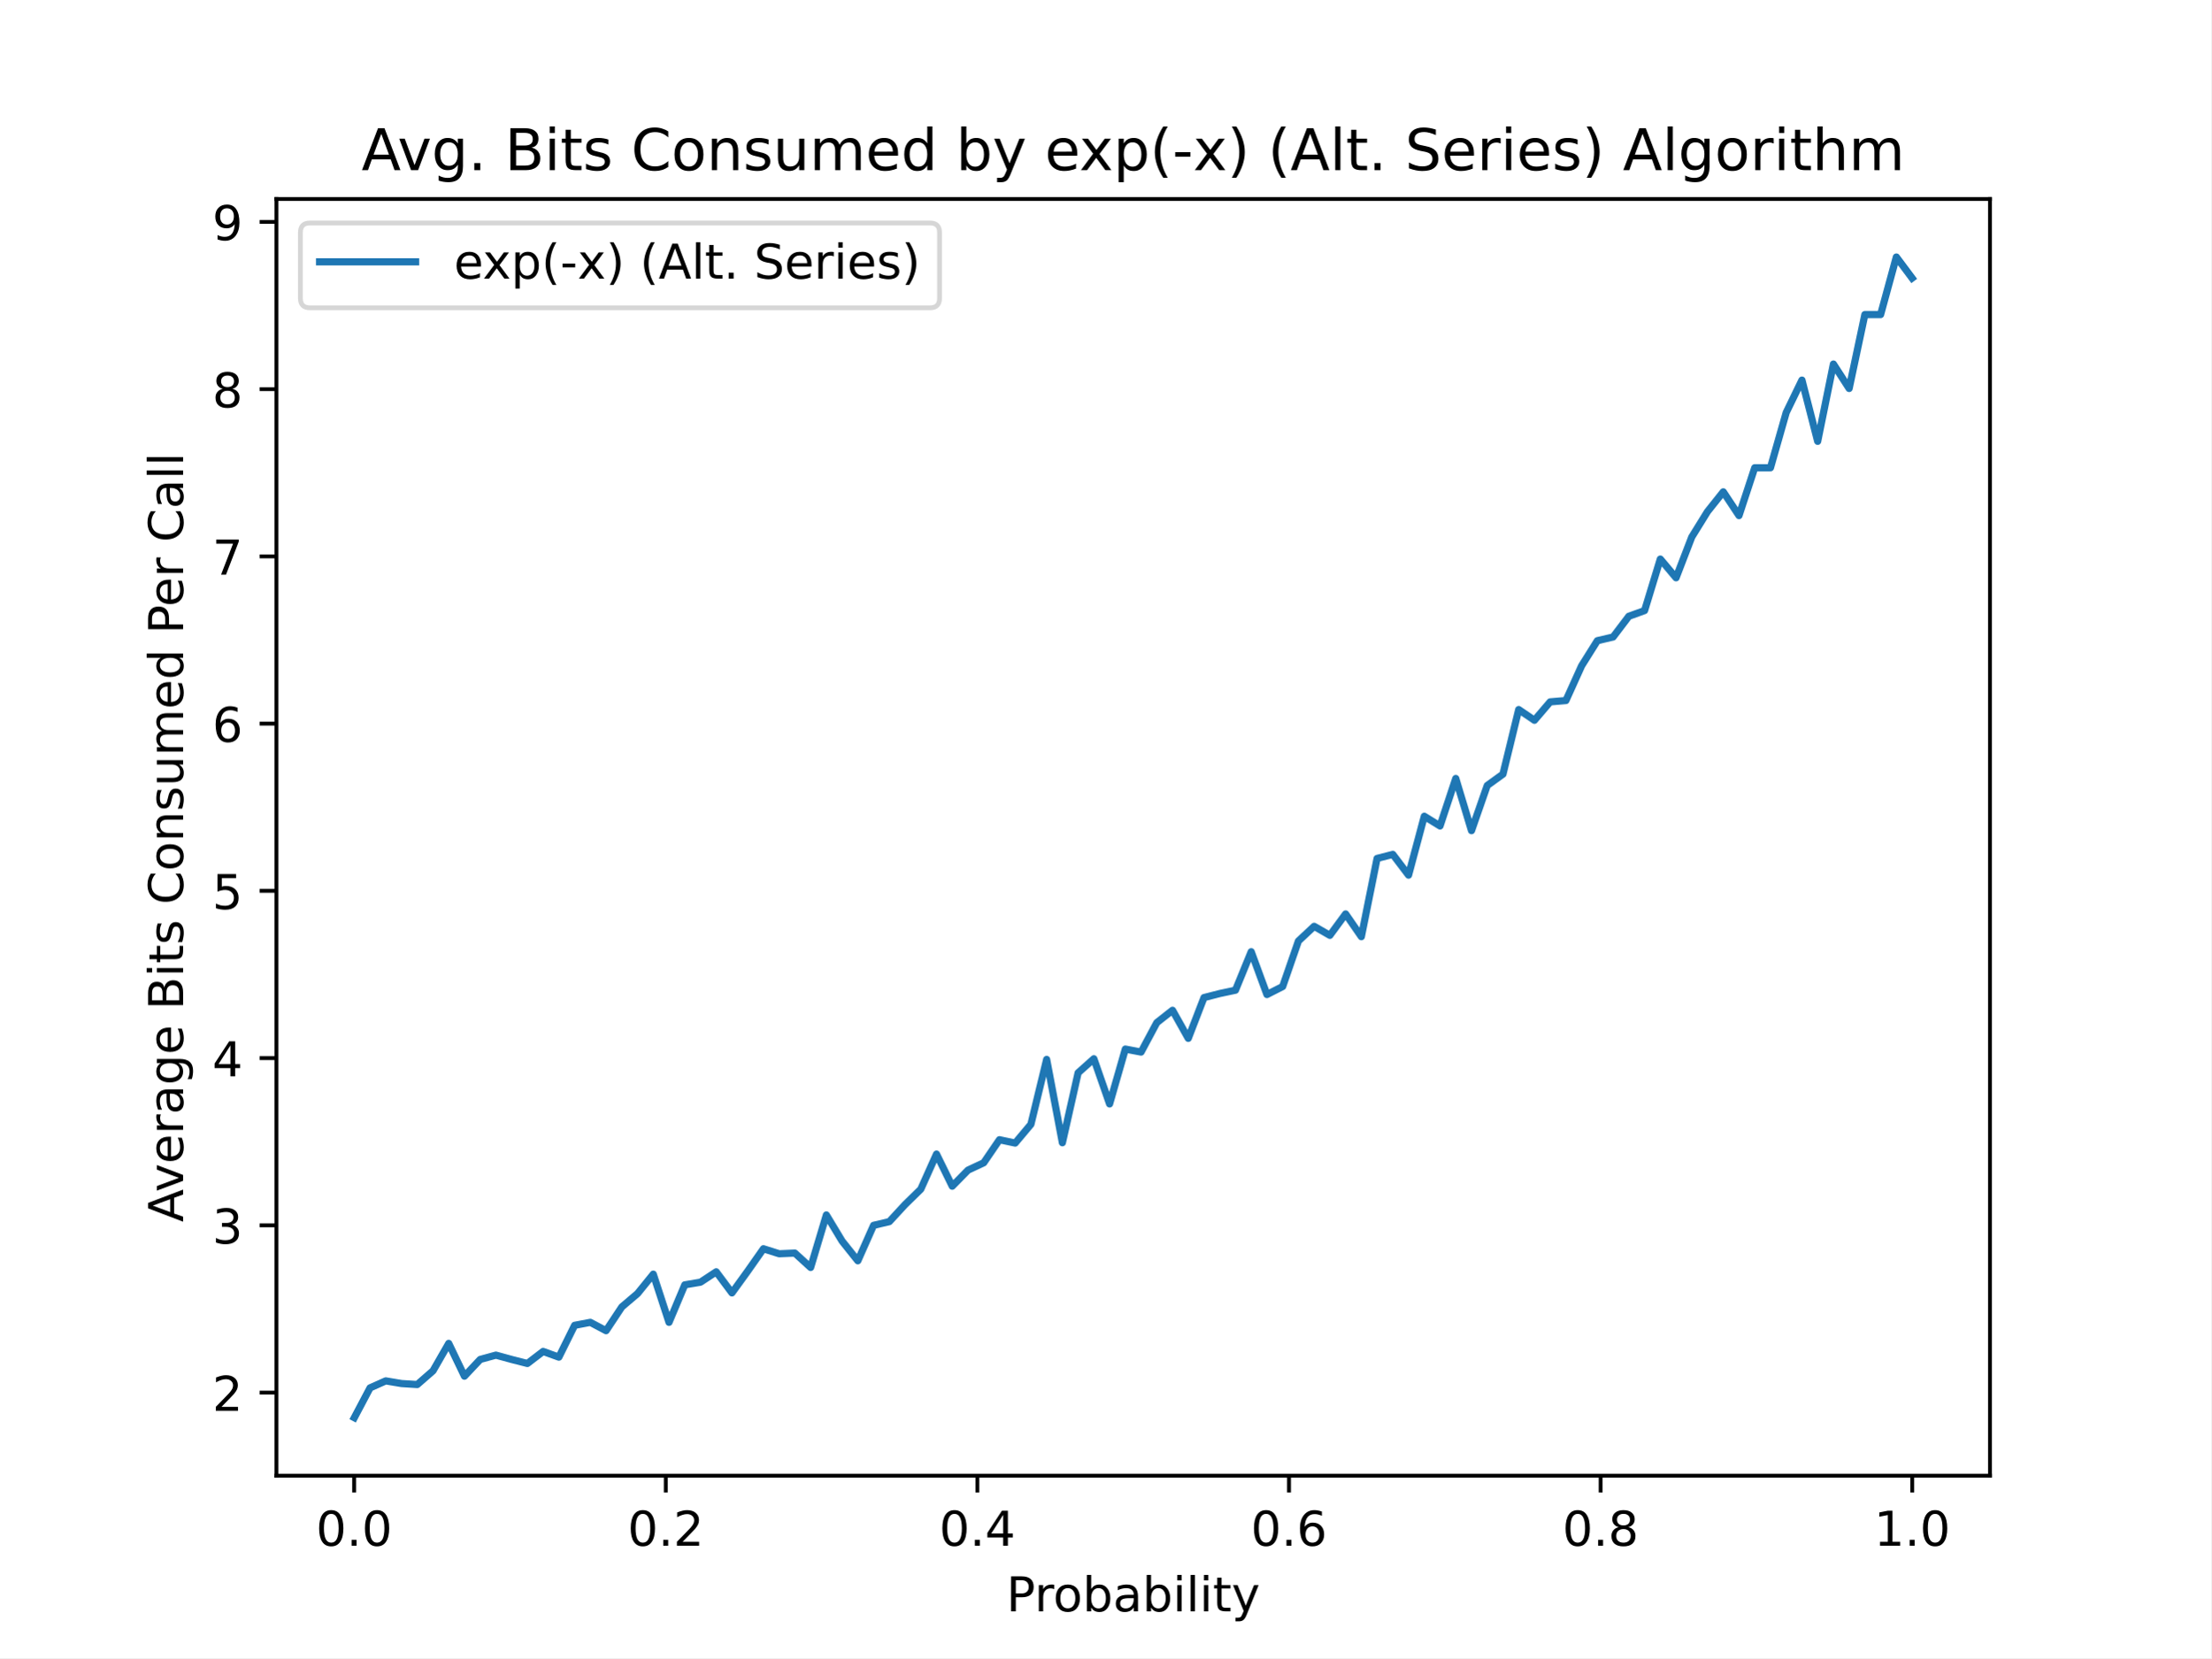
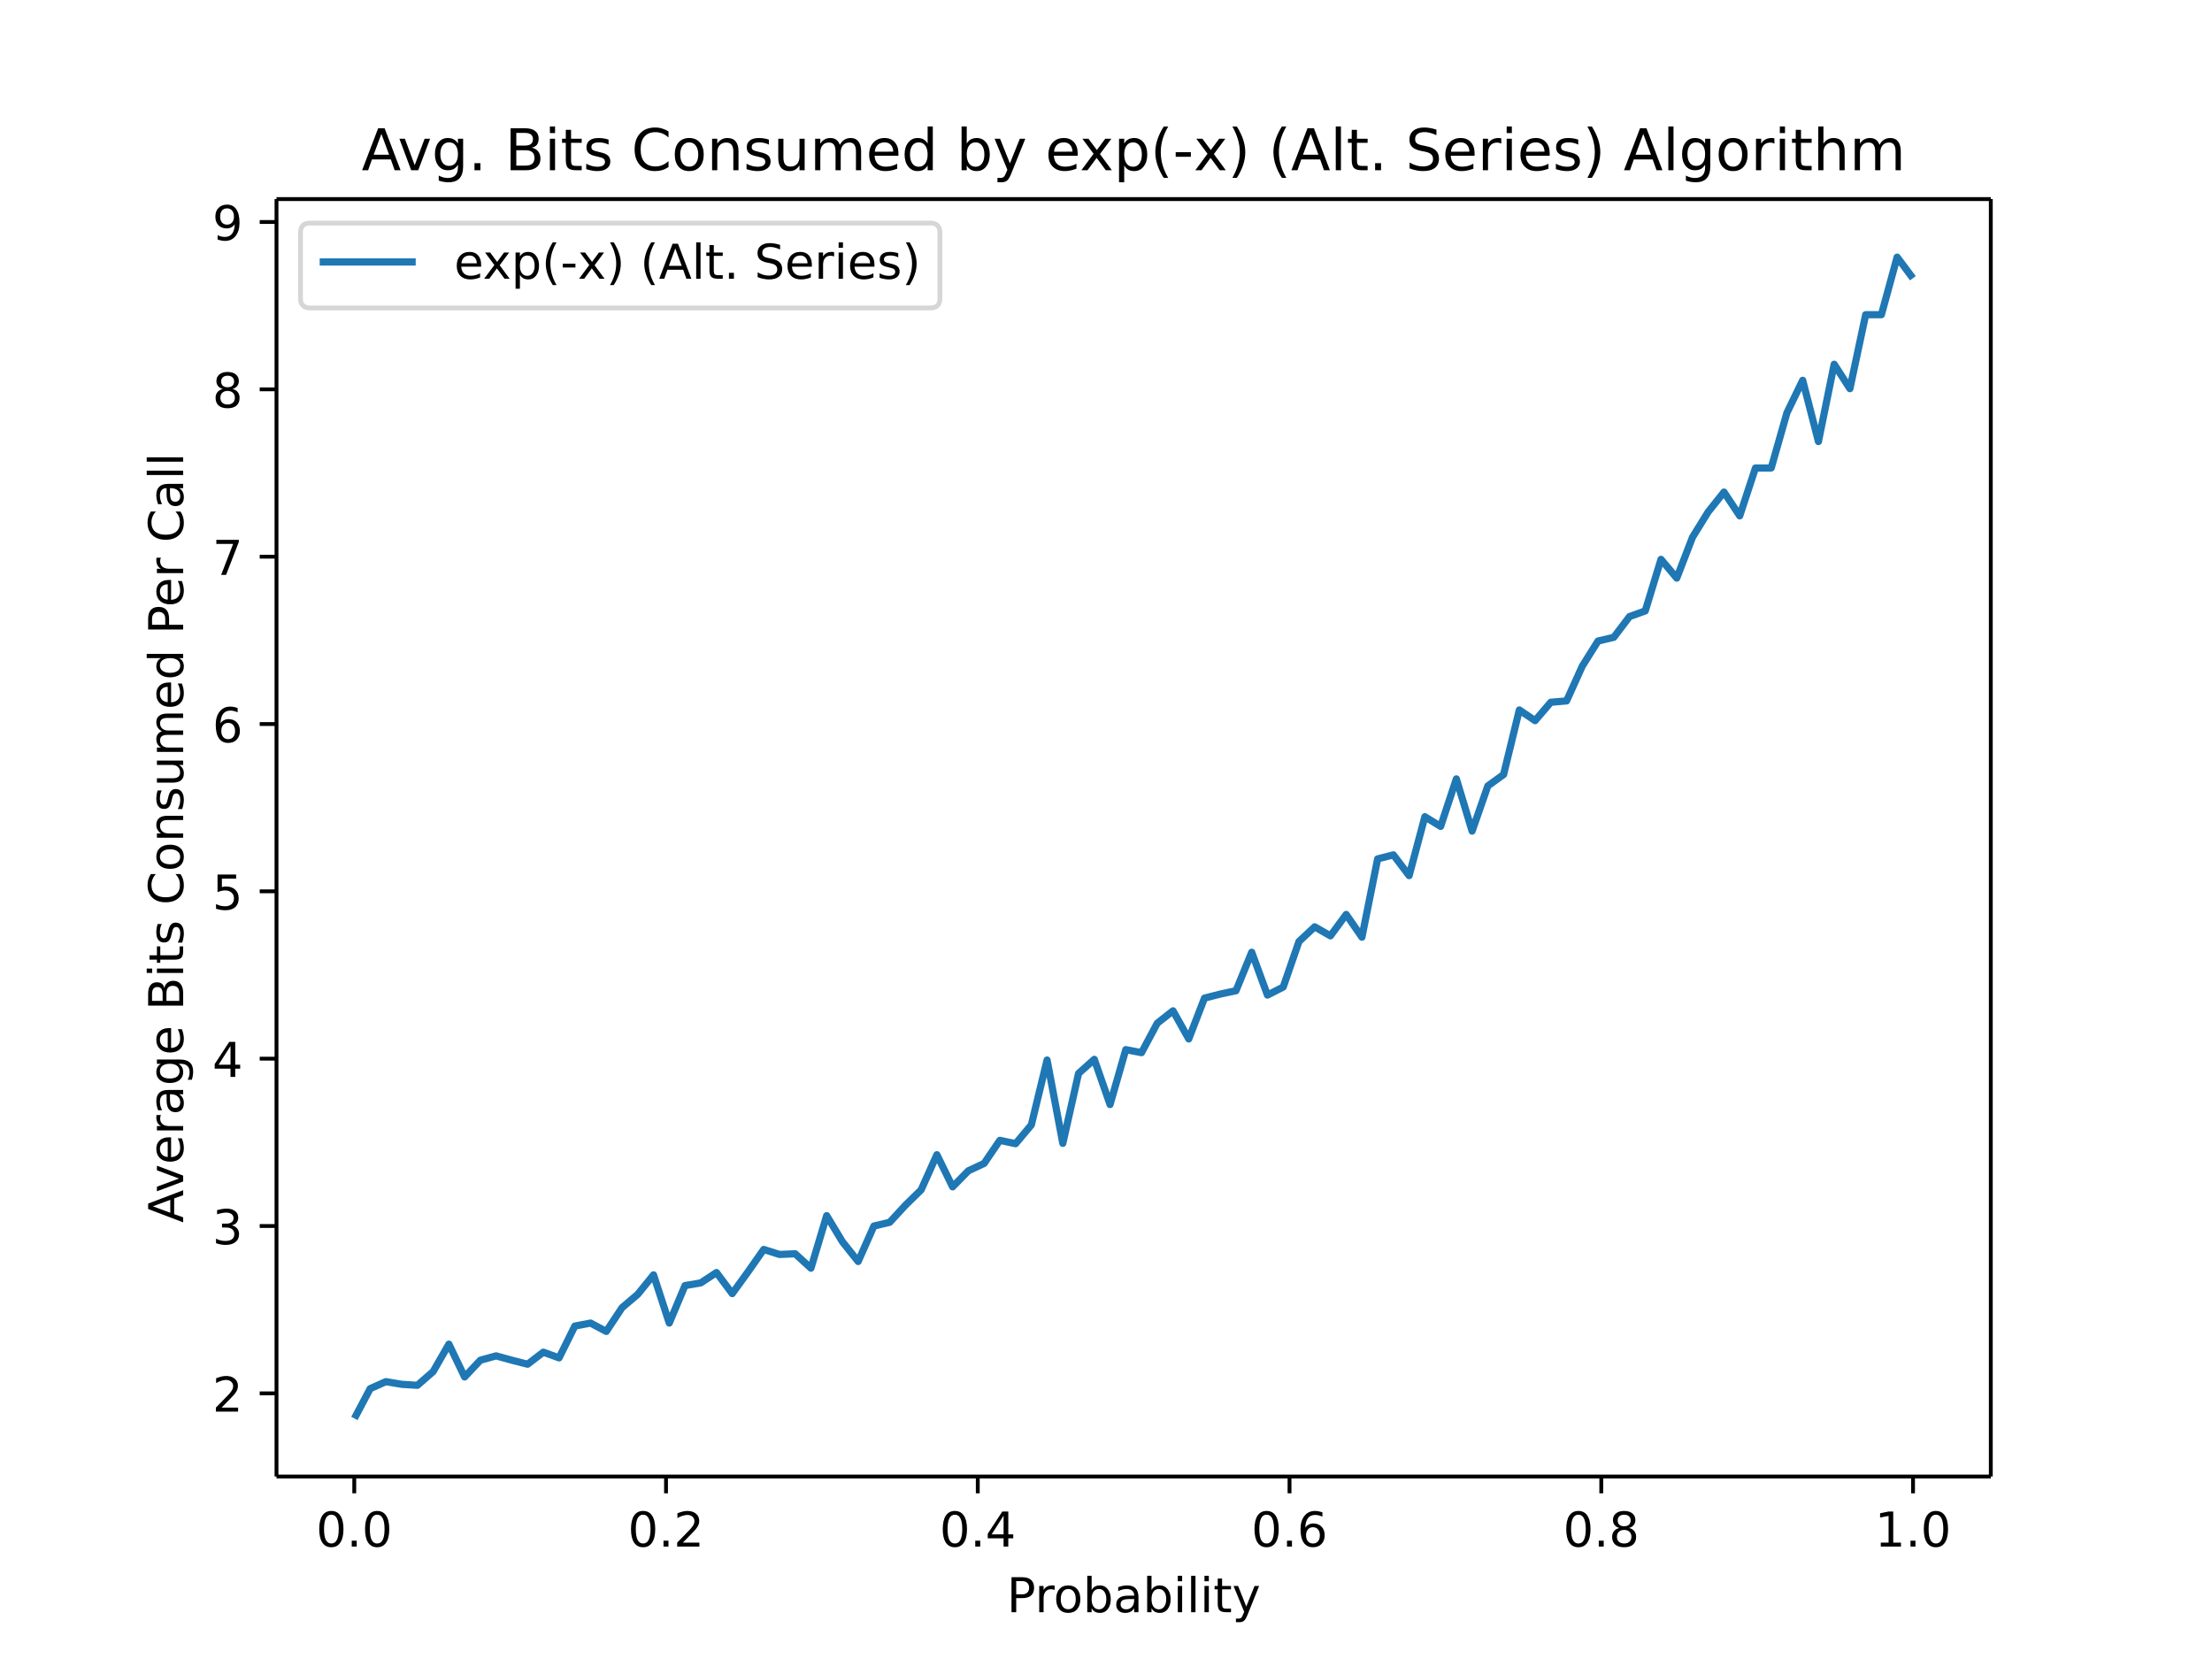
- <svg xmlns="http://www.w3.org/2000/svg" xmlns:xlink="http://www.w3.org/1999/xlink" height="345.6pt" version="1.1" viewBox="0 0 460.8 345.6" width="460.8pt">
+ <svg xmlns="http://www.w3.org/2000/svg" xmlns:xlink="http://www.w3.org/1999/xlink" height="460.8" viewBox="0 0 460.8 345.6" width="614.4">
  <defs>
-     <style type="text/css">
- *{stroke-linecap:butt;stroke-linejoin:round;}
-   </style>
+     <style>*{stroke-linecap:butt;stroke-linejoin:round}</style>
  </defs>
  <g id="figure_1">
-     <g id="patch_1">
-       <path d="M 0 345.6  L 460.8 345.6  L 460.8 0  L 0 0  z " style="fill:#ffffff;" />
-     </g>
+     <path d="M0 345.6h460.8V0H0z" fill="#fff" id="patch_1" />
    <g id="axes_1">
-       <g id="patch_2">
-         <path d="M 57.6 307.584  L 414.72 307.584  L 414.72 41.472  L 57.6 41.472  z " style="fill:#ffffff;" />
-       </g>
+       <path d="M57.6 307.584h357.12V41.472H57.6z" fill="#fff" id="patch_2" />
      <g id="matplotlib.axis_1">
        <g id="xtick_1">
          <g id="line2d_1">
            <defs>
-               <path d="M 0 0  L 0 3.5  " id="mb34ff5d6d1" style="stroke:#000000;stroke-width:0.8;" />
+               <path d="M0 0v3.5" id="mb34ff5d6d1" stroke="#000" stroke-width=".8" />
            </defs>
-             <g>
-               <use style="stroke:#000000;stroke-width:0.8;" x="73.8" xlink:href="#mb34ff5d6d1" y="307.584" />
-             </g>
+             <use x="73.8" xlink:href="#mb34ff5d6d1" y="307.584" stroke="#000" stroke-width=".8" />
          </g>
-           <g id="text_1">
-             <text style="font-family:DejaVu Sans;font-size:10px;font-style:normal;font-weight:normal;text-anchor:middle;" transform="rotate(-0, 73.80026, 322.1824)" x="73.8" y="322.182">0.0</text>
-           </g>
+           <text x="73.8" y="322.182" font-family="DejaVu Sans" font-size="10" font-weight="400" text-anchor="middle" id="text_1">0.0</text>
        </g>
        <g id="xtick_2">
-           <g id="line2d_2">
-             <g>
-               <use style="stroke:#000000;stroke-width:0.8;" x="138.744" xlink:href="#mb34ff5d6d1" y="307.584" />
-             </g>
-           </g>
-           <g id="text_2">
-             <text style="font-family:DejaVu Sans;font-size:10px;font-style:normal;font-weight:normal;text-anchor:middle;" transform="rotate(-0, 138.7442, 322.1824)" x="138.744" y="322.182">0.2</text>
-           </g>
+           <use x="138.744" xlink:href="#mb34ff5d6d1" y="307.584" stroke="#000" stroke-width=".8" id="line2d_2" />
+           <text x="138.744" y="322.182" font-family="DejaVu Sans" font-size="10" font-weight="400" text-anchor="middle" id="text_2">0.2</text>
        </g>
        <g id="xtick_3">
-           <g id="line2d_3">
-             <g>
-               <use style="stroke:#000000;stroke-width:0.8;" x="203.688" xlink:href="#mb34ff5d6d1" y="307.584" />
-             </g>
-           </g>
-           <g id="text_3">
-             <text style="font-family:DejaVu Sans;font-size:10px;font-style:normal;font-weight:normal;text-anchor:middle;" transform="rotate(-0, 203.6881, 322.1824)" x="203.688" y="322.182">0.4</text>
-           </g>
+           <use x="203.688" xlink:href="#mb34ff5d6d1" y="307.584" stroke="#000" stroke-width=".8" id="line2d_3" />
+           <text x="203.688" y="322.182" font-family="DejaVu Sans" font-size="10" font-weight="400" text-anchor="middle" id="text_3">0.4</text>
        </g>
        <g id="xtick_4">
-           <g id="line2d_4">
-             <g>
-               <use style="stroke:#000000;stroke-width:0.8;" x="268.632" xlink:href="#mb34ff5d6d1" y="307.584" />
-             </g>
-           </g>
-           <g id="text_4">
-             <text style="font-family:DejaVu Sans;font-size:10px;font-style:normal;font-weight:normal;text-anchor:middle;" transform="rotate(-0, 268.6319, 322.1824)" x="268.632" y="322.182">0.6</text>
-           </g>
+           <use x="268.632" xlink:href="#mb34ff5d6d1" y="307.584" stroke="#000" stroke-width=".8" id="line2d_4" />
+           <text x="268.632" y="322.182" font-family="DejaVu Sans" font-size="10" font-weight="400" text-anchor="middle" id="text_4">0.6</text>
        </g>
        <g id="xtick_5">
-           <g id="line2d_5">
-             <g>
-               <use style="stroke:#000000;stroke-width:0.8;" x="333.576" xlink:href="#mb34ff5d6d1" y="307.584" />
-             </g>
-           </g>
-           <g id="text_5">
-             <text style="font-family:DejaVu Sans;font-size:10px;font-style:normal;font-weight:normal;text-anchor:middle;" transform="rotate(-0, 333.5758, 322.1824)" x="333.576" y="322.182">0.8</text>
-           </g>
+           <use x="333.576" xlink:href="#mb34ff5d6d1" y="307.584" stroke="#000" stroke-width=".8" id="line2d_5" />
+           <text x="333.576" y="322.182" font-family="DejaVu Sans" font-size="10" font-weight="400" text-anchor="middle" id="text_5">0.8</text>
        </g>
        <g id="xtick_6">
-           <g id="line2d_6">
-             <g>
-               <use style="stroke:#000000;stroke-width:0.8;" x="398.52" xlink:href="#mb34ff5d6d1" y="307.584" />
-             </g>
-           </g>
-           <g id="text_6">
-             <text style="font-family:DejaVu Sans;font-size:10px;font-style:normal;font-weight:normal;text-anchor:middle;" transform="rotate(-0, 398.5197, 322.1824)" x="398.52" y="322.182">1.0</text>
-           </g>
+           <use x="398.52" xlink:href="#mb34ff5d6d1" y="307.584" stroke="#000" stroke-width=".8" id="line2d_6" />
+           <text x="398.52" y="322.182" font-family="DejaVu Sans" font-size="10" font-weight="400" text-anchor="middle" id="text_6">1.0</text>
        </g>
-         <g id="text_7">
-           <text style="font-family:DejaVu Sans;font-size:10px;font-style:normal;font-weight:normal;text-anchor:middle;" transform="rotate(-0, 236.16, 335.8606)" x="236.16" y="335.861">Probability</text>
-         </g>
+         <text x="236.16" y="335.861" font-family="DejaVu Sans" font-size="10" font-weight="400" text-anchor="middle" id="text_7">Probability</text>
      </g>
      <g id="matplotlib.axis_2">
        <g id="ytick_1">
          <g id="line2d_7">
            <defs>
-               <path d="M 0 0  L -3.5 0  " id="m31d31f93af" style="stroke:#000000;stroke-width:0.8;" />
+               <path d="M0 0h-3.5" id="m31d31f93af" stroke="#000" stroke-width=".8" />
            </defs>
-             <g>
-               <use style="stroke:#000000;stroke-width:0.8;" x="57.6" xlink:href="#m31d31f93af" y="290.259" />
-             </g>
+             <use x="57.6" xlink:href="#m31d31f93af" y="290.259" stroke="#000" stroke-width=".8" />
          </g>
-           <g id="text_8">
-             <text style="font-family:DejaVu Sans;font-size:10px;font-style:normal;font-weight:normal;text-anchor:end;" transform="rotate(-0, 50.6, 294.0584)" x="50.6" y="294.058">2</text>
-           </g>
+           <text x="50.6" y="294.058" font-family="DejaVu Sans" font-size="10" font-weight="400" text-anchor="end" id="text_8">2</text>
        </g>
        <g id="ytick_2">
-           <g id="line2d_8">
-             <g>
-               <use style="stroke:#000000;stroke-width:0.8;" x="57.6" xlink:href="#m31d31f93af" y="255.4" />
-             </g>
-           </g>
-           <g id="text_9">
-             <text style="font-family:DejaVu Sans;font-size:10px;font-style:normal;font-weight:normal;text-anchor:end;" transform="rotate(-0, 50.6, 259.1996)" x="50.6" y="259.2">3</text>
-           </g>
+           <use x="57.6" xlink:href="#m31d31f93af" y="255.4" stroke="#000" stroke-width=".8" id="line2d_8" />
+           <text x="50.6" y="259.2" font-family="DejaVu Sans" font-size="10" font-weight="400" text-anchor="end" id="text_9">3</text>
        </g>
        <g id="ytick_3">
-           <g id="line2d_9">
-             <g>
-               <use style="stroke:#000000;stroke-width:0.8;" x="57.6" xlink:href="#m31d31f93af" y="220.542" />
-             </g>
-           </g>
-           <g id="text_10">
-             <text style="font-family:DejaVu Sans;font-size:10px;font-style:normal;font-weight:normal;text-anchor:end;" transform="rotate(-0, 50.6, 224.3408)" x="50.6" y="224.341">4</text>
-           </g>
+           <use x="57.6" xlink:href="#m31d31f93af" y="220.542" stroke="#000" stroke-width=".8" id="line2d_9" />
+           <text x="50.6" y="224.341" font-family="DejaVu Sans" font-size="10" font-weight="400" text-anchor="end" id="text_10">4</text>
        </g>
        <g id="ytick_4">
-           <g id="line2d_10">
-             <g>
-               <use style="stroke:#000000;stroke-width:0.8;" x="57.6" xlink:href="#m31d31f93af" y="185.683" />
-             </g>
-           </g>
-           <g id="text_11">
-             <text style="font-family:DejaVu Sans;font-size:10px;font-style:normal;font-weight:normal;text-anchor:end;" transform="rotate(-0, 50.6, 189.482)" x="50.6" y="189.482">5</text>
-           </g>
+           <use x="57.6" xlink:href="#m31d31f93af" y="185.683" stroke="#000" stroke-width=".8" id="line2d_10" />
+           <text x="50.6" y="189.482" font-family="DejaVu Sans" font-size="10" font-weight="400" text-anchor="end" id="text_11">5</text>
        </g>
        <g id="ytick_5">
-           <g id="line2d_11">
-             <g>
-               <use style="stroke:#000000;stroke-width:0.8;" x="57.6" xlink:href="#m31d31f93af" y="150.824" />
-             </g>
-           </g>
-           <g id="text_12">
-             <text style="font-family:DejaVu Sans;font-size:10px;font-style:normal;font-weight:normal;text-anchor:end;" transform="rotate(-0, 50.6, 154.6232)" x="50.6" y="154.623">6</text>
-           </g>
+           <use x="57.6" xlink:href="#m31d31f93af" y="150.824" stroke="#000" stroke-width=".8" id="line2d_11" />
+           <text x="50.6" y="154.623" font-family="DejaVu Sans" font-size="10" font-weight="400" text-anchor="end" id="text_12">6</text>
        </g>
        <g id="ytick_6">
-           <g id="line2d_12">
-             <g>
-               <use style="stroke:#000000;stroke-width:0.8;" x="57.6" xlink:href="#m31d31f93af" y="115.965" />
-             </g>
-           </g>
-           <g id="text_13">
-             <text style="font-family:DejaVu Sans;font-size:10px;font-style:normal;font-weight:normal;text-anchor:end;" transform="rotate(-0, 50.6, 119.7645)" x="50.6" y="119.764">7</text>
-           </g>
+           <use x="57.6" xlink:href="#m31d31f93af" y="115.965" stroke="#000" stroke-width=".8" id="line2d_12" />
+           <text x="50.6" y="119.764" font-family="DejaVu Sans" font-size="10" font-weight="400" text-anchor="end" id="text_13">7</text>
        </g>
        <g id="ytick_7">
-           <g id="line2d_13">
-             <g>
-               <use style="stroke:#000000;stroke-width:0.8;" x="57.6" xlink:href="#m31d31f93af" y="81.106" />
-             </g>
-           </g>
-           <g id="text_14">
-             <text style="font-family:DejaVu Sans;font-size:10px;font-style:normal;font-weight:normal;text-anchor:end;" transform="rotate(-0, 50.6, 84.90566)" x="50.6" y="84.906">8</text>
-           </g>
+           <use x="57.6" xlink:href="#m31d31f93af" y="81.106" stroke="#000" stroke-width=".8" id="line2d_13" />
+           <text x="50.6" y="84.906" font-family="DejaVu Sans" font-size="10" font-weight="400" text-anchor="end" id="text_14">8</text>
        </g>
        <g id="ytick_8">
-           <g id="line2d_14">
-             <g>
-               <use style="stroke:#000000;stroke-width:0.8;" x="57.6" xlink:href="#m31d31f93af" y="46.248" />
-             </g>
-           </g>
-           <g id="text_15">
-             <text style="font-family:DejaVu Sans;font-size:10px;font-style:normal;font-weight:normal;text-anchor:end;" transform="rotate(-0, 50.6, 50.04687)" x="50.6" y="50.047">9</text>
-           </g>
+           <use x="57.6" xlink:href="#m31d31f93af" y="46.248" stroke="#000" stroke-width=".8" id="line2d_14" />
+           <text x="50.6" y="50.047" font-family="DejaVu Sans" font-size="10" font-weight="400" text-anchor="end" id="text_15">9</text>
        </g>
-         <g id="text_16">
-           <text style="font-family:DejaVu Sans;font-size:10px;font-style:normal;font-weight:normal;text-anchor:middle;" transform="rotate(-90, 38.15781, 174.528)" x="38.158" y="174.528">Average Bits Consumed Per Call</text>
-         </g>
+         <text transform="rotate(-90 38.158 174.528)" x="38.158" y="174.528" font-family="DejaVu Sans" font-size="10" font-weight="400" text-anchor="middle" id="text_16">Average Bits Consumed Per Call</text>
      </g>
-       <g id="line2d_15">
-         <path clip-path="url(#p9effcac8f8)" d="M 73.833 295.488  L 77.112 289.283  L 80.391 287.819  L 83.671 288.377  L 86.95 288.586  L 90.229 285.728  L 93.509 280.011  L 96.788 286.843  L 100.067 283.357  L 103.347 282.451  L 106.626 283.357  L 109.905 284.194  L 113.185 281.684  L 116.464 282.869  L 119.743 276.246  L 123.023 275.618  L 126.302 277.361  L 129.581 272.411  L 132.861 269.623  L 136.14 265.579  L 139.42 275.618  L 142.699 267.81  L 145.978 267.252  L 149.258 265.091  L 152.537 269.483  L 155.816 264.952  L 159.096 260.281  L 162.375 261.326  L 165.654 261.187  L 168.934 264.185  L 172.213 253.239  L 175.492 258.677  L 178.772 262.79  L 182.051 255.4  L 185.33 254.633  L 188.61 251.078  L 191.889 247.871  L 195.168 240.551  L 198.448 247.243  L 201.727 243.897  L 205.006 242.363  L 208.286 237.553  L 211.565 238.25  L 214.844 234.346  L 218.124 220.82  L 221.403 238.18  L 224.682 223.609  L 227.962 220.681  L 231.241 230.093  L 234.52 218.659  L 237.8 219.287  L 241.079 213.152  L 244.358 210.572  L 247.638 216.428  L 250.917 207.923  L 254.196 207.086  L 257.476 206.389  L 260.755 198.371  L 264.034 207.295  L 267.314 205.622  L 270.593 196.14  L 273.872 193.073  L 277.152 194.955  L 280.431 190.493  L 283.71 195.234  L 286.99 178.92  L 290.269 178.084  L 293.548 182.406  L 296.828 170.136  L 300.107 172.158  L 303.386 162.258  L 306.666 173.134  L 309.945 163.722  L 313.224 161.351  L 316.504 147.896  L 319.783 150.127  L 323.062 146.292  L 326.342 146.014  L 329.621 138.763  L 332.9 133.534  L 336.18 132.767  L 339.459 128.445  L 342.739 127.259  L 346.018 116.523  L 349.297 120.427  L 352.577 111.922  L 355.856 106.623  L 359.135 102.51  L 362.415 107.46  L 365.694 97.49  L 368.973 97.49  L 372.253 85.987  L 375.532 79.224  L 378.811 91.982  L 382.091 75.878  L 385.37 80.967  L 388.649 65.559  L 391.929 65.559  L 395.208 53.568  L 398.487 57.96  " style="fill:none;stroke:#1f77b4;stroke-linecap:square;stroke-width:1.5;" />
-       </g>
-       <g id="patch_3">
-         <path d="M 57.6 307.584  L 57.6 41.472  " style="fill:none;stroke:#000000;stroke-linecap:square;stroke-linejoin:miter;stroke-width:0.8;" />
-       </g>
-       <g id="patch_4">
-         <path d="M 414.72 307.584  L 414.72 41.472  " style="fill:none;stroke:#000000;stroke-linecap:square;stroke-linejoin:miter;stroke-width:0.8;" />
-       </g>
-       <g id="patch_5">
-         <path d="M 57.6 307.584  L 414.72 307.584  " style="fill:none;stroke:#000000;stroke-linecap:square;stroke-linejoin:miter;stroke-width:0.8;" />
-       </g>
-       <g id="patch_6">
-         <path d="M 57.6 41.472  L 414.72 41.472  " style="fill:none;stroke:#000000;stroke-linecap:square;stroke-linejoin:miter;stroke-width:0.8;" />
-       </g>
-       <g id="text_17">
-         <text style="font-family:DejaVu Sans;font-size:12px;font-style:normal;font-weight:normal;text-anchor:middle;" transform="rotate(-0, 236.16, 35.472)" x="236.16" y="35.472">Avg. Bits Consumed by exp(-x) (Alt. Series) Algorithm</text>
-       </g>
+       <path clip-path="url(#p9effcac8f8)" d="M73.833 295.488l3.28-6.205 3.278-1.464 3.28.558 3.28.209 3.278-2.858 3.28-5.717 3.28 6.832 3.278-3.486 3.28-.906 3.28.906 3.278.837 3.28-2.51 3.28 1.185 3.278-6.623 3.28-.628 3.28 1.743 3.278-4.95 3.28-2.788 3.28-4.044 3.279 10.04 3.279-7.809 3.28-.558 3.279-2.16 3.279 4.391 3.28-4.531 3.279-4.671 3.279 1.045 3.28-.139 3.279 2.998 3.279-10.946 3.28 5.438 3.279 4.113 3.279-7.39 3.28-.767 3.279-3.555 3.279-3.207 3.28-7.32 3.279 6.692 3.279-3.346 3.28-1.534 3.279-4.81 3.279.697 3.28-3.904 3.279-13.526 3.279 17.36 3.28-14.57 3.279-2.929 3.279 9.412 3.28-11.434 3.279.628 3.279-6.135 3.28-2.58 3.279 5.856 3.279-8.505 3.28-.837 3.279-.697 3.279-8.018 3.28 8.924 3.279-1.673 3.28-9.482 3.278-3.067 3.28 1.882 3.28-4.462 3.278 4.741 3.28-16.314 3.28-.836 3.278 4.322 3.28-12.27 3.28 2.022 3.278-9.9 3.28 10.876 3.28-9.412 3.278-2.37 3.28-13.456 3.28 2.23 3.278-3.834 3.28-.278 3.28-7.251 3.278-5.229 3.28-.767 3.28-4.322 3.279-1.186 3.279-10.736 3.28 3.904 3.279-8.505 3.279-5.299 3.28-4.113 3.279 4.95 3.279-9.97h3.28l3.279-11.503 3.279-6.763 3.28 12.758 3.279-16.104 3.279 5.089 3.28-15.408h3.279l3.279-11.991 3.28 4.392" fill="none" stroke="#1f77b4" stroke-linecap="square" stroke-width="1.5" id="line2d_15" />
+       <path d="M57.6 307.584V41.472" fill="none" stroke="#000" stroke-linecap="square" stroke-width=".8" id="patch_3" />
+       <path d="M414.72 307.584V41.472" fill="none" stroke="#000" stroke-linecap="square" stroke-width=".8" id="patch_4" />
+       <path d="M57.6 307.584h357.12" fill="none" stroke="#000" stroke-linecap="square" stroke-width=".8" id="patch_5" />
+       <path d="M57.6 41.472h357.12" fill="none" stroke="#000" stroke-linecap="square" stroke-width=".8" id="patch_6" />
+       <text x="236.16" y="35.472" font-family="DejaVu Sans" font-size="12" font-weight="400" text-anchor="middle" id="text_17">Avg. Bits Consumed by exp(-x) (Alt. Series) Algorithm</text>
      <g id="legend_1">
-         <g id="patch_7">
-           <path d="M 64.6 64.15  L 193.805 64.15  Q 195.805 64.15 195.805 62.15  L 195.805 48.472  Q 195.805 46.472 193.805 46.472  L 64.6 46.472  Q 62.6 46.472 62.6 48.472  L 62.6 62.15  Q 62.6 64.15 64.6 64.15  z " style="fill:#ffffff;opacity:0.8;stroke:#cccccc;stroke-linejoin:miter;" />
-         </g>
-         <g id="line2d_16">
-           <path d="M 66.6 54.57  L 86.6 54.57  " style="fill:none;stroke:#1f77b4;stroke-linecap:square;stroke-width:1.5;" />
-         </g>
-         <g id="line2d_17" />
-         <g id="text_18">
-           <text style="font-family:DejaVu Sans;font-size:10px;font-style:normal;font-weight:normal;text-anchor:start;" transform="rotate(-0, 94.6, 58.07044)" x="94.6" y="58.07">exp(-x) (Alt. Series)</text>
-         </g>
+         <path d="M64.6 64.15h129.205q2 0 2-2V48.472q0-2-2-2H64.6q-2 0-2 2V62.15q0 2 2 2z" fill="#fff" opacity=".8" stroke="#ccc" id="patch_7" />
+         <path d="M66.6 54.57h20" fill="none" stroke="#1f77b4" stroke-linecap="square" stroke-width="1.5" id="line2d_16" />
+         <text x="94.6" y="58.07" font-family="DejaVu Sans" font-size="10" font-weight="400" id="text_18">exp(-x) (Alt. Series)</text>
      </g>
    </g>
  </g>
  <defs>
    <clipPath id="p9effcac8f8">
-       <rect height="266.112" width="357.12" x="57.6" y="41.472" />
+       <path d="M57.6 41.472h357.12v266.112H57.6z" />
    </clipPath>
  </defs>
</svg>
